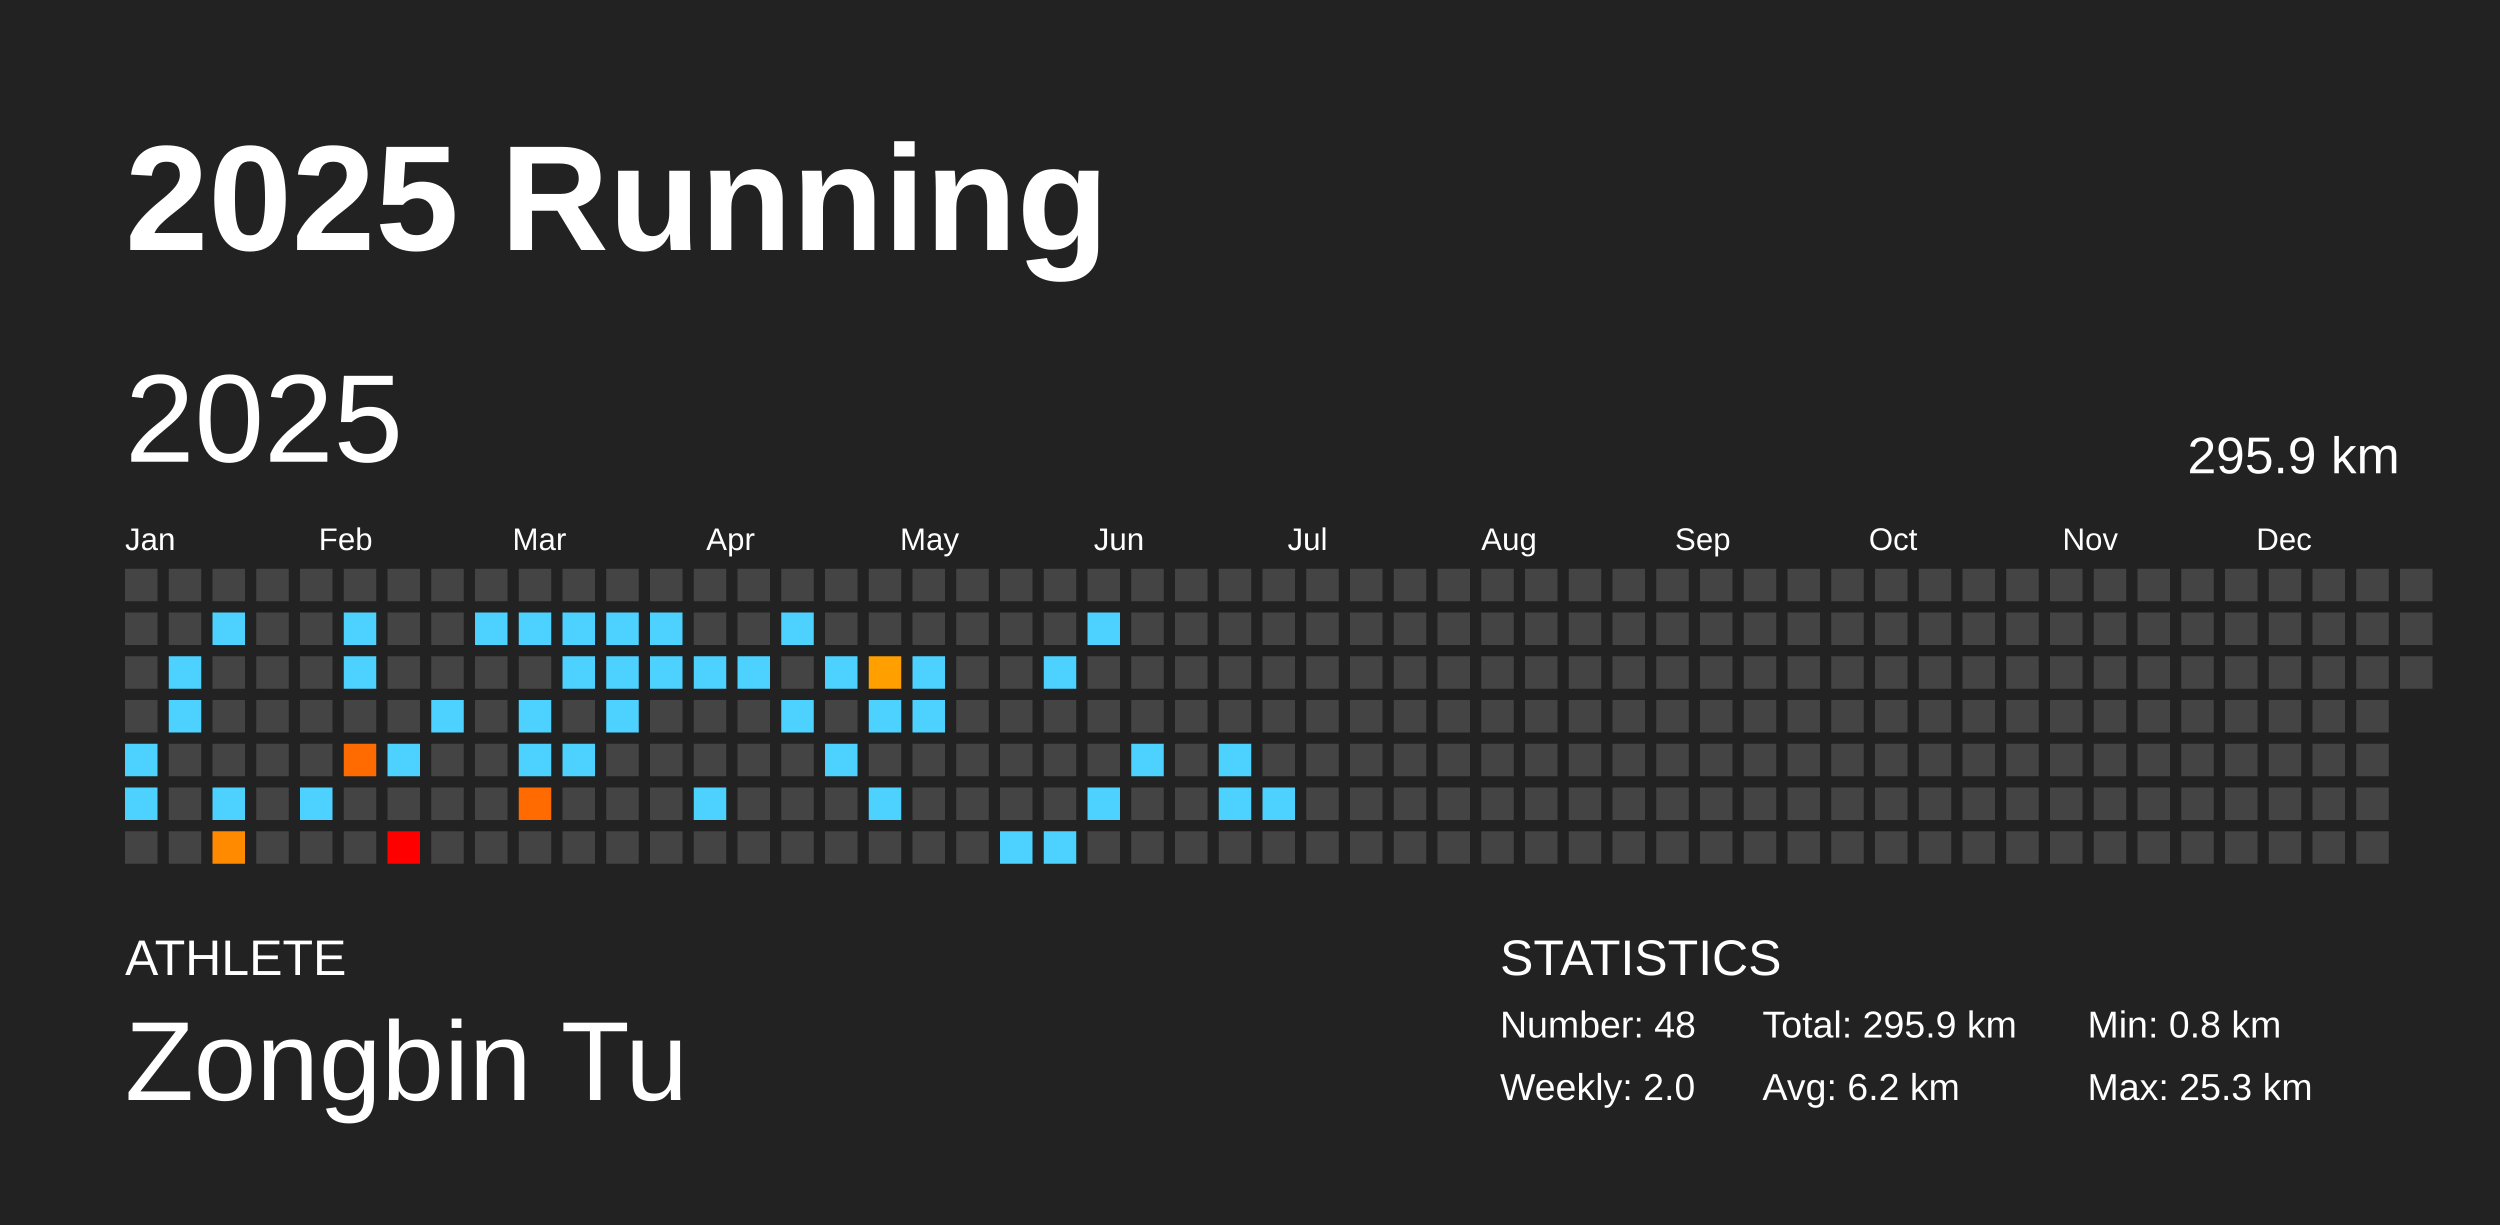
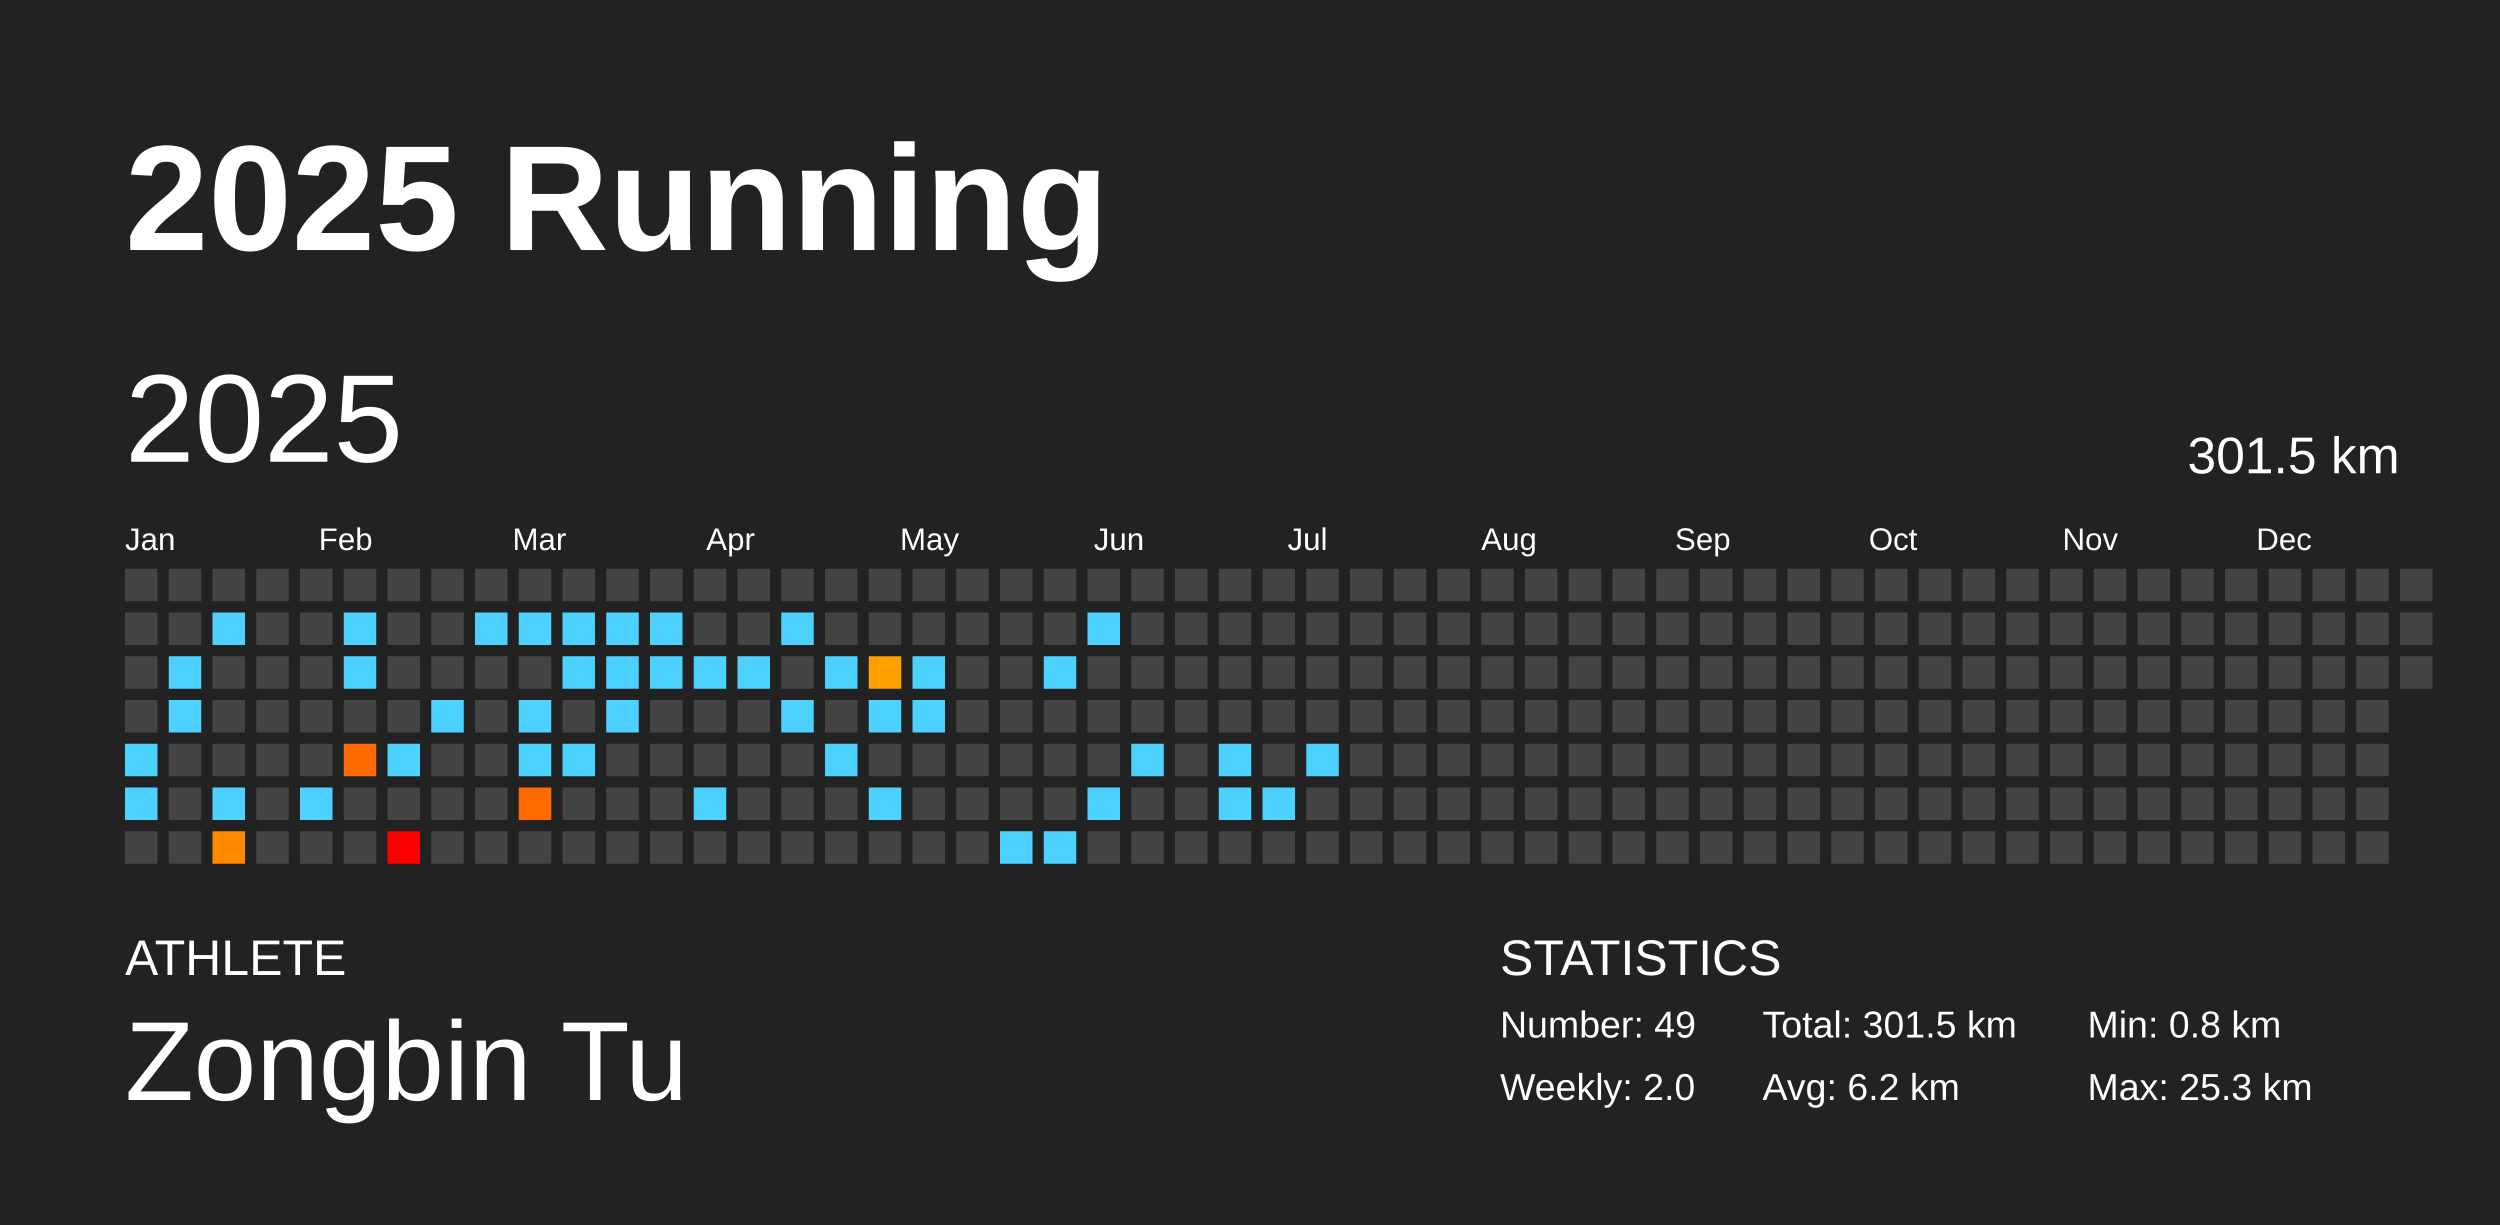
<svg xmlns="http://www.w3.org/2000/svg" baseProfile="full" height="98mm" version="1.1" viewBox="0,0,200,98" width="200mm">
  <defs />
  <rect fill="#222222" height="98" width="200" x="0" y="0" />
  <text fill="#FFFFFF" style="font-size:12px; font-family:Arial; font-weight:bold;" x="10" y="20">2025 Running</text>
  <text fill="#FFFFFF" style="font-size:4px; font-family:Arial" x="10" y="78">ATHLETE</text>
  <text fill="#FFFFFF" style="font-size:9px; font-family:Arial" x="10" y="88">Zongbin Tu</text>
  <text fill="#FFFFFF" style="font-size:4px; font-family:Arial" x="120" y="78">STATISTICS</text>
-   <text fill="#FFFFFF" style="font-size:3px; font-family:Arial" x="120" y="83">Number: 48</text>
+   <text fill="#FFFFFF" style="font-size:3px; font-family:Arial" x="120" y="83">Number: 49</text>
  <text fill="#FFFFFF" style="font-size:3px; font-family:Arial" x="120" y="88">Weekly: 2.0</text>
-   <text fill="#FFFFFF" style="font-size:3px; font-family:Arial" x="141" y="83">Total: 295.9 km</text>
+   <text fill="#FFFFFF" style="font-size:3px; font-family:Arial" x="141" y="83">Total: 301.5 km</text>
  <text fill="#FFFFFF" style="font-size:3px; font-family:Arial" x="141" y="88">Avg: 6.2 km</text>
  <text fill="#FFFFFF" style="font-size:3px; font-family:Arial" x="167" y="83">Min: 0.8 km</text>
  <text fill="#FFFFFF" style="font-size:3px; font-family:Arial" x="167" y="88">Max: 25.3 km</text>
  <text dominant-baseline="hanging" fill="#FFFFFF" style="font-size:10.0px; font-family:Arial;" x="10" y="30">2025</text>
-   <text dominant-baseline="hanging" fill="#FFFFFF" style="font-size:4.125px; font-family:Arial;" x="175" y="35">295.9 km</text>
+   <text dominant-baseline="hanging" fill="#FFFFFF" style="font-size:4.125px; font-family:Arial;" x="175" y="35">301.5 km</text>
  <text fill="#FFFFFF" style="font-size:2.5px; font-family:Arial" x="10.0" y="44">Jan</text>
  <text fill="#FFFFFF" style="font-size:2.5px; font-family:Arial" x="25.5" y="44">Feb</text>
  <text fill="#FFFFFF" style="font-size:2.5px; font-family:Arial" x="41.0" y="44">Mar</text>
  <text fill="#FFFFFF" style="font-size:2.5px; font-family:Arial" x="56.5" y="44">Apr</text>
  <text fill="#FFFFFF" style="font-size:2.5px; font-family:Arial" x="72.0" y="44">May</text>
  <text fill="#FFFFFF" style="font-size:2.5px; font-family:Arial" x="87.5" y="44">Jun</text>
  <text fill="#FFFFFF" style="font-size:2.5px; font-family:Arial" x="103.0" y="44">Jul</text>
  <text fill="#FFFFFF" style="font-size:2.5px; font-family:Arial" x="118.5" y="44">Aug</text>
  <text fill="#FFFFFF" style="font-size:2.5px; font-family:Arial" x="134.0" y="44">Sep</text>
  <text fill="#FFFFFF" style="font-size:2.5px; font-family:Arial" x="149.5" y="44">Oct</text>
  <text fill="#FFFFFF" style="font-size:2.5px; font-family:Arial" x="165.0" y="44">Nov</text>
  <text fill="#FFFFFF" style="font-size:2.5px; font-family:Arial" x="180.5" y="44">Dec</text>
  <rect fill="#444444" height="2.6" width="2.6" x="10.0" y="45.5" />
  <rect fill="#444444" height="2.6" width="2.6" x="10.0" y="49.0" />
  <rect fill="#444444" height="2.6" width="2.6" x="10.0" y="52.5" />
  <rect fill="#444444" height="2.6" width="2.6" x="10.0" y="56.0" />
  <rect fill="#4dd2ff" height="2.6" width="2.6" x="10.0" y="59.5" />
  <rect fill="#4dd2ff" height="2.6" width="2.6" x="10.0" y="63.0" />
  <rect fill="#444444" height="2.6" width="2.6" x="10.0" y="66.5" />
  <rect fill="#444444" height="2.6" width="2.6" x="13.5" y="45.5" />
  <rect fill="#444444" height="2.6" width="2.6" x="13.5" y="49.0" />
  <rect fill="#4dd2ff" height="2.6" width="2.6" x="13.5" y="52.5" />
  <rect fill="#4dd2ff" height="2.6" width="2.6" x="13.5" y="56.0" />
  <rect fill="#444444" height="2.6" width="2.6" x="13.5" y="59.5" />
  <rect fill="#444444" height="2.6" width="2.6" x="13.5" y="63.0" />
  <rect fill="#444444" height="2.6" width="2.6" x="13.5" y="66.5" />
  <rect fill="#444444" height="2.6" width="2.6" x="17.0" y="45.5" />
  <rect fill="#4dd2ff" height="2.6" width="2.6" x="17.0" y="49.0" />
  <rect fill="#444444" height="2.6" width="2.6" x="17.0" y="52.5" />
  <rect fill="#444444" height="2.6" width="2.6" x="17.0" y="56.0" />
  <rect fill="#444444" height="2.6" width="2.6" x="17.0" y="59.5" />
  <rect fill="#4dd2ff" height="2.6" width="2.6" x="17.0" y="63.0" />
  <rect fill="#ff8a00" height="2.6" width="2.6" x="17.0" y="66.5" />
  <rect fill="#444444" height="2.6" width="2.6" x="20.5" y="45.5" />
  <rect fill="#444444" height="2.6" width="2.6" x="20.5" y="49.0" />
  <rect fill="#444444" height="2.6" width="2.6" x="20.5" y="52.5" />
  <rect fill="#444444" height="2.6" width="2.6" x="20.5" y="56.0" />
  <rect fill="#444444" height="2.6" width="2.6" x="20.5" y="59.5" />
  <rect fill="#444444" height="2.6" width="2.6" x="20.5" y="63.0" />
  <rect fill="#444444" height="2.6" width="2.6" x="20.5" y="66.5" />
  <rect fill="#444444" height="2.6" width="2.6" x="24.0" y="45.5" />
  <rect fill="#444444" height="2.6" width="2.6" x="24.0" y="49.0" />
  <rect fill="#444444" height="2.6" width="2.6" x="24.0" y="52.5" />
  <rect fill="#444444" height="2.6" width="2.6" x="24.0" y="56.0" />
  <rect fill="#444444" height="2.6" width="2.6" x="24.0" y="59.5" />
  <rect fill="#4dd2ff" height="2.6" width="2.6" x="24.0" y="63.0" />
  <rect fill="#444444" height="2.6" width="2.6" x="24.0" y="66.5" />
  <rect fill="#444444" height="2.6" width="2.6" x="27.5" y="45.5" />
  <rect fill="#4dd2ff" height="2.6" width="2.6" x="27.5" y="49.0" />
  <rect fill="#4dd2ff" height="2.6" width="2.6" x="27.5" y="52.5" />
  <rect fill="#444444" height="2.6" width="2.6" x="27.5" y="56.0" />
  <rect fill="#ff6b00" height="2.6" width="2.6" x="27.5" y="59.5" />
  <rect fill="#444444" height="2.6" width="2.6" x="27.5" y="63.0" />
  <rect fill="#444444" height="2.6" width="2.6" x="27.5" y="66.5" />
  <rect fill="#444444" height="2.6" width="2.6" x="31.0" y="45.5" />
  <rect fill="#444444" height="2.6" width="2.6" x="31.0" y="49.0" />
  <rect fill="#444444" height="2.6" width="2.6" x="31.0" y="52.5" />
  <rect fill="#444444" height="2.6" width="2.6" x="31.0" y="56.0" />
  <rect fill="#4dd2ff" height="2.6" width="2.6" x="31.0" y="59.5" />
  <rect fill="#444444" height="2.6" width="2.6" x="31.0" y="63.0" />
  <rect fill="red" height="2.6" width="2.6" x="31.0" y="66.5" />
  <rect fill="#444444" height="2.6" width="2.6" x="34.5" y="45.5" />
  <rect fill="#444444" height="2.6" width="2.6" x="34.5" y="49.0" />
  <rect fill="#444444" height="2.6" width="2.6" x="34.5" y="52.5" />
  <rect fill="#4dd2ff" height="2.6" width="2.6" x="34.5" y="56.0" />
  <rect fill="#444444" height="2.6" width="2.6" x="34.5" y="59.5" />
  <rect fill="#444444" height="2.6" width="2.6" x="34.5" y="63.0" />
  <rect fill="#444444" height="2.6" width="2.6" x="34.5" y="66.5" />
  <rect fill="#444444" height="2.6" width="2.6" x="38.0" y="45.5" />
  <rect fill="#4dd2ff" height="2.6" width="2.6" x="38.0" y="49.0" />
  <rect fill="#444444" height="2.6" width="2.6" x="38.0" y="52.5" />
  <rect fill="#444444" height="2.6" width="2.6" x="38.0" y="56.0" />
  <rect fill="#444444" height="2.6" width="2.6" x="38.0" y="59.5" />
  <rect fill="#444444" height="2.6" width="2.6" x="38.0" y="63.0" />
  <rect fill="#444444" height="2.6" width="2.6" x="38.0" y="66.5" />
  <rect fill="#444444" height="2.6" width="2.6" x="41.5" y="45.5" />
  <rect fill="#4dd2ff" height="2.6" width="2.6" x="41.5" y="49.0" />
  <rect fill="#444444" height="2.6" width="2.6" x="41.5" y="52.5" />
  <rect fill="#4dd2ff" height="2.6" width="2.6" x="41.5" y="56.0" />
  <rect fill="#4dd2ff" height="2.6" width="2.6" x="41.5" y="59.5" />
  <rect fill="#ff6b00" height="2.6" width="2.6" x="41.5" y="63.0" />
  <rect fill="#444444" height="2.6" width="2.6" x="41.5" y="66.5" />
  <rect fill="#444444" height="2.6" width="2.6" x="45.0" y="45.5" />
  <rect fill="#4dd2ff" height="2.6" width="2.6" x="45.0" y="49.0" />
  <rect fill="#4dd2ff" height="2.6" width="2.6" x="45.0" y="52.5" />
  <rect fill="#444444" height="2.6" width="2.6" x="45.0" y="56.0" />
  <rect fill="#4dd2ff" height="2.6" width="2.6" x="45.0" y="59.5" />
  <rect fill="#444444" height="2.6" width="2.6" x="45.0" y="63.0" />
  <rect fill="#444444" height="2.6" width="2.6" x="45.0" y="66.5" />
  <rect fill="#444444" height="2.6" width="2.6" x="48.5" y="45.5" />
  <rect fill="#4dd2ff" height="2.6" width="2.6" x="48.5" y="49.0" />
  <rect fill="#4dd2ff" height="2.6" width="2.6" x="48.5" y="52.5" />
  <rect fill="#4dd2ff" height="2.6" width="2.6" x="48.5" y="56.0" />
  <rect fill="#444444" height="2.6" width="2.6" x="48.5" y="59.5" />
  <rect fill="#444444" height="2.6" width="2.6" x="48.5" y="63.0" />
  <rect fill="#444444" height="2.6" width="2.6" x="48.5" y="66.5" />
  <rect fill="#444444" height="2.6" width="2.6" x="52.0" y="45.5" />
  <rect fill="#4dd2ff" height="2.6" width="2.6" x="52.0" y="49.0" />
  <rect fill="#4dd2ff" height="2.6" width="2.6" x="52.0" y="52.5" />
  <rect fill="#444444" height="2.6" width="2.6" x="52.0" y="56.0" />
  <rect fill="#444444" height="2.6" width="2.6" x="52.0" y="59.5" />
  <rect fill="#444444" height="2.6" width="2.6" x="52.0" y="63.0" />
  <rect fill="#444444" height="2.6" width="2.6" x="52.0" y="66.5" />
  <rect fill="#444444" height="2.6" width="2.6" x="55.5" y="45.5" />
  <rect fill="#444444" height="2.6" width="2.6" x="55.5" y="49.0" />
  <rect fill="#4dd2ff" height="2.6" width="2.6" x="55.5" y="52.5" />
  <rect fill="#444444" height="2.6" width="2.6" x="55.5" y="56.0" />
  <rect fill="#444444" height="2.6" width="2.6" x="55.5" y="59.5" />
  <rect fill="#4dd2ff" height="2.6" width="2.6" x="55.5" y="63.0" />
  <rect fill="#444444" height="2.6" width="2.6" x="55.5" y="66.5" />
  <rect fill="#444444" height="2.6" width="2.6" x="59.0" y="45.5" />
  <rect fill="#444444" height="2.6" width="2.6" x="59.0" y="49.0" />
  <rect fill="#4dd2ff" height="2.6" width="2.6" x="59.0" y="52.5" />
  <rect fill="#444444" height="2.6" width="2.6" x="59.0" y="56.0" />
  <rect fill="#444444" height="2.6" width="2.6" x="59.0" y="59.5" />
  <rect fill="#444444" height="2.6" width="2.6" x="59.0" y="63.0" />
  <rect fill="#444444" height="2.6" width="2.6" x="59.0" y="66.5" />
  <rect fill="#444444" height="2.6" width="2.6" x="62.5" y="45.5" />
  <rect fill="#4dd2ff" height="2.6" width="2.6" x="62.5" y="49.0" />
  <rect fill="#444444" height="2.6" width="2.6" x="62.5" y="52.5" />
  <rect fill="#4dd2ff" height="2.6" width="2.6" x="62.5" y="56.0" />
  <rect fill="#444444" height="2.6" width="2.6" x="62.5" y="59.5" />
  <rect fill="#444444" height="2.6" width="2.6" x="62.5" y="63.0" />
  <rect fill="#444444" height="2.6" width="2.6" x="62.5" y="66.5" />
  <rect fill="#444444" height="2.6" width="2.6" x="66.0" y="45.5" />
  <rect fill="#444444" height="2.6" width="2.6" x="66.0" y="49.0" />
  <rect fill="#4dd2ff" height="2.6" width="2.6" x="66.0" y="52.5" />
  <rect fill="#444444" height="2.6" width="2.6" x="66.0" y="56.0" />
  <rect fill="#4dd2ff" height="2.6" width="2.6" x="66.0" y="59.5" />
  <rect fill="#444444" height="2.6" width="2.6" x="66.0" y="63.0" />
  <rect fill="#444444" height="2.6" width="2.6" x="66.0" y="66.5" />
  <rect fill="#444444" height="2.6" width="2.6" x="69.5" y="45.5" />
  <rect fill="#444444" height="2.6" width="2.6" x="69.5" y="49.0" />
  <rect fill="#ff9f00" height="2.6" width="2.6" x="69.5" y="52.5" />
  <rect fill="#4dd2ff" height="2.6" width="2.6" x="69.5" y="56.0" />
  <rect fill="#444444" height="2.6" width="2.6" x="69.5" y="59.5" />
  <rect fill="#4dd2ff" height="2.6" width="2.6" x="69.5" y="63.0" />
  <rect fill="#444444" height="2.6" width="2.6" x="69.5" y="66.5" />
  <rect fill="#444444" height="2.6" width="2.6" x="73.0" y="45.5" />
  <rect fill="#444444" height="2.6" width="2.6" x="73.0" y="49.0" />
  <rect fill="#4dd2ff" height="2.6" width="2.6" x="73.0" y="52.5" />
  <rect fill="#4dd2ff" height="2.6" width="2.6" x="73.0" y="56.0" />
  <rect fill="#444444" height="2.6" width="2.6" x="73.0" y="59.5" />
  <rect fill="#444444" height="2.6" width="2.6" x="73.0" y="63.0" />
  <rect fill="#444444" height="2.6" width="2.6" x="73.0" y="66.5" />
  <rect fill="#444444" height="2.6" width="2.6" x="76.5" y="45.5" />
  <rect fill="#444444" height="2.6" width="2.6" x="76.5" y="49.0" />
  <rect fill="#444444" height="2.6" width="2.6" x="76.5" y="52.5" />
  <rect fill="#444444" height="2.6" width="2.6" x="76.5" y="56.0" />
  <rect fill="#444444" height="2.6" width="2.6" x="76.5" y="59.5" />
  <rect fill="#444444" height="2.6" width="2.6" x="76.5" y="63.0" />
  <rect fill="#444444" height="2.6" width="2.6" x="76.5" y="66.5" />
  <rect fill="#444444" height="2.6" width="2.6" x="80.0" y="45.5" />
  <rect fill="#444444" height="2.6" width="2.6" x="80.0" y="49.0" />
  <rect fill="#444444" height="2.6" width="2.6" x="80.0" y="52.5" />
  <rect fill="#444444" height="2.6" width="2.6" x="80.0" y="56.0" />
  <rect fill="#444444" height="2.6" width="2.6" x="80.0" y="59.5" />
  <rect fill="#444444" height="2.6" width="2.6" x="80.0" y="63.0" />
  <rect fill="#4dd2ff" height="2.6" width="2.6" x="80.0" y="66.5" />
  <rect fill="#444444" height="2.6" width="2.6" x="83.5" y="45.5" />
  <rect fill="#444444" height="2.6" width="2.6" x="83.5" y="49.0" />
  <rect fill="#4dd2ff" height="2.6" width="2.6" x="83.5" y="52.5" />
  <rect fill="#444444" height="2.6" width="2.6" x="83.5" y="56.0" />
  <rect fill="#444444" height="2.6" width="2.6" x="83.5" y="59.5" />
  <rect fill="#444444" height="2.6" width="2.6" x="83.5" y="63.0" />
  <rect fill="#4dd2ff" height="2.6" width="2.6" x="83.5" y="66.5" />
  <rect fill="#444444" height="2.6" width="2.6" x="87.0" y="45.5" />
  <rect fill="#4dd2ff" height="2.6" width="2.6" x="87.0" y="49.0" />
  <rect fill="#444444" height="2.6" width="2.6" x="87.0" y="52.5" />
  <rect fill="#444444" height="2.6" width="2.6" x="87.0" y="56.0" />
  <rect fill="#444444" height="2.6" width="2.6" x="87.0" y="59.5" />
  <rect fill="#4dd2ff" height="2.6" width="2.6" x="87.0" y="63.0" />
  <rect fill="#444444" height="2.6" width="2.6" x="87.0" y="66.5" />
  <rect fill="#444444" height="2.6" width="2.6" x="90.5" y="45.5" />
  <rect fill="#444444" height="2.6" width="2.6" x="90.5" y="49.0" />
  <rect fill="#444444" height="2.6" width="2.6" x="90.5" y="52.5" />
  <rect fill="#444444" height="2.6" width="2.6" x="90.5" y="56.0" />
  <rect fill="#4dd2ff" height="2.6" width="2.6" x="90.5" y="59.5" />
  <rect fill="#444444" height="2.6" width="2.6" x="90.5" y="63.0" />
  <rect fill="#444444" height="2.6" width="2.6" x="90.5" y="66.5" />
  <rect fill="#444444" height="2.6" width="2.6" x="94.0" y="45.5" />
  <rect fill="#444444" height="2.6" width="2.6" x="94.0" y="49.0" />
  <rect fill="#444444" height="2.6" width="2.6" x="94.0" y="52.5" />
  <rect fill="#444444" height="2.6" width="2.6" x="94.0" y="56.0" />
  <rect fill="#444444" height="2.6" width="2.6" x="94.0" y="59.5" />
  <rect fill="#444444" height="2.6" width="2.6" x="94.0" y="63.0" />
  <rect fill="#444444" height="2.6" width="2.6" x="94.0" y="66.5" />
  <rect fill="#444444" height="2.6" width="2.6" x="97.5" y="45.5" />
  <rect fill="#444444" height="2.6" width="2.6" x="97.5" y="49.0" />
  <rect fill="#444444" height="2.6" width="2.6" x="97.5" y="52.5" />
  <rect fill="#444444" height="2.6" width="2.6" x="97.5" y="56.0" />
  <rect fill="#4dd2ff" height="2.6" width="2.6" x="97.5" y="59.5" />
  <rect fill="#4dd2ff" height="2.6" width="2.6" x="97.5" y="63.0" />
  <rect fill="#444444" height="2.6" width="2.6" x="97.5" y="66.5" />
  <rect fill="#444444" height="2.6" width="2.6" x="101.0" y="45.5" />
  <rect fill="#444444" height="2.6" width="2.6" x="101.0" y="49.0" />
  <rect fill="#444444" height="2.6" width="2.6" x="101.0" y="52.5" />
  <rect fill="#444444" height="2.6" width="2.6" x="101.0" y="56.0" />
  <rect fill="#444444" height="2.6" width="2.6" x="101.0" y="59.5" />
  <rect fill="#4dd2ff" height="2.6" width="2.6" x="101.0" y="63.0" />
  <rect fill="#444444" height="2.6" width="2.6" x="101.0" y="66.5" />
  <rect fill="#444444" height="2.6" width="2.6" x="104.5" y="45.5" />
  <rect fill="#444444" height="2.6" width="2.6" x="104.5" y="49.0" />
  <rect fill="#444444" height="2.6" width="2.6" x="104.5" y="52.5" />
  <rect fill="#444444" height="2.6" width="2.6" x="104.5" y="56.0" />
-   <rect fill="#444444" height="2.6" width="2.6" x="104.5" y="59.5" />
+   <rect fill="#4dd2ff" height="2.6" width="2.6" x="104.5" y="59.5" />
  <rect fill="#444444" height="2.6" width="2.6" x="104.5" y="63.0" />
  <rect fill="#444444" height="2.6" width="2.6" x="104.5" y="66.5" />
  <rect fill="#444444" height="2.6" width="2.6" x="108.0" y="45.5" />
  <rect fill="#444444" height="2.6" width="2.6" x="108.0" y="49.0" />
  <rect fill="#444444" height="2.6" width="2.6" x="108.0" y="52.5" />
  <rect fill="#444444" height="2.6" width="2.6" x="108.0" y="56.0" />
  <rect fill="#444444" height="2.6" width="2.6" x="108.0" y="59.5" />
  <rect fill="#444444" height="2.6" width="2.6" x="108.0" y="63.0" />
  <rect fill="#444444" height="2.6" width="2.6" x="108.0" y="66.5" />
  <rect fill="#444444" height="2.6" width="2.6" x="111.5" y="45.5" />
  <rect fill="#444444" height="2.6" width="2.6" x="111.5" y="49.0" />
  <rect fill="#444444" height="2.6" width="2.6" x="111.5" y="52.5" />
  <rect fill="#444444" height="2.6" width="2.6" x="111.5" y="56.0" />
  <rect fill="#444444" height="2.6" width="2.6" x="111.5" y="59.5" />
  <rect fill="#444444" height="2.6" width="2.6" x="111.5" y="63.0" />
  <rect fill="#444444" height="2.6" width="2.6" x="111.5" y="66.5" />
  <rect fill="#444444" height="2.6" width="2.6" x="115.0" y="45.5" />
  <rect fill="#444444" height="2.6" width="2.6" x="115.0" y="49.0" />
  <rect fill="#444444" height="2.6" width="2.6" x="115.0" y="52.5" />
  <rect fill="#444444" height="2.6" width="2.6" x="115.0" y="56.0" />
  <rect fill="#444444" height="2.6" width="2.6" x="115.0" y="59.5" />
  <rect fill="#444444" height="2.6" width="2.6" x="115.0" y="63.0" />
  <rect fill="#444444" height="2.6" width="2.6" x="115.0" y="66.5" />
  <rect fill="#444444" height="2.6" width="2.6" x="118.5" y="45.5" />
  <rect fill="#444444" height="2.6" width="2.6" x="118.5" y="49.0" />
  <rect fill="#444444" height="2.6" width="2.6" x="118.5" y="52.5" />
  <rect fill="#444444" height="2.6" width="2.6" x="118.5" y="56.0" />
  <rect fill="#444444" height="2.6" width="2.6" x="118.5" y="59.5" />
  <rect fill="#444444" height="2.6" width="2.6" x="118.5" y="63.0" />
  <rect fill="#444444" height="2.6" width="2.6" x="118.5" y="66.5" />
  <rect fill="#444444" height="2.6" width="2.6" x="122.0" y="45.5" />
  <rect fill="#444444" height="2.6" width="2.6" x="122.0" y="49.0" />
  <rect fill="#444444" height="2.6" width="2.6" x="122.0" y="52.5" />
  <rect fill="#444444" height="2.6" width="2.6" x="122.0" y="56.0" />
  <rect fill="#444444" height="2.6" width="2.6" x="122.0" y="59.5" />
  <rect fill="#444444" height="2.6" width="2.6" x="122.0" y="63.0" />
  <rect fill="#444444" height="2.6" width="2.6" x="122.0" y="66.5" />
  <rect fill="#444444" height="2.6" width="2.6" x="125.5" y="45.5" />
  <rect fill="#444444" height="2.6" width="2.6" x="125.5" y="49.0" />
  <rect fill="#444444" height="2.6" width="2.6" x="125.5" y="52.5" />
  <rect fill="#444444" height="2.6" width="2.6" x="125.5" y="56.0" />
  <rect fill="#444444" height="2.6" width="2.6" x="125.5" y="59.5" />
  <rect fill="#444444" height="2.6" width="2.6" x="125.5" y="63.0" />
  <rect fill="#444444" height="2.6" width="2.6" x="125.5" y="66.5" />
  <rect fill="#444444" height="2.6" width="2.6" x="129.0" y="45.5" />
  <rect fill="#444444" height="2.6" width="2.6" x="129.0" y="49.0" />
  <rect fill="#444444" height="2.6" width="2.6" x="129.0" y="52.5" />
  <rect fill="#444444" height="2.6" width="2.6" x="129.0" y="56.0" />
  <rect fill="#444444" height="2.6" width="2.6" x="129.0" y="59.5" />
  <rect fill="#444444" height="2.6" width="2.6" x="129.0" y="63.0" />
  <rect fill="#444444" height="2.6" width="2.6" x="129.0" y="66.5" />
  <rect fill="#444444" height="2.6" width="2.6" x="132.5" y="45.5" />
  <rect fill="#444444" height="2.6" width="2.6" x="132.5" y="49.0" />
  <rect fill="#444444" height="2.6" width="2.6" x="132.5" y="52.5" />
  <rect fill="#444444" height="2.6" width="2.6" x="132.5" y="56.0" />
  <rect fill="#444444" height="2.6" width="2.6" x="132.5" y="59.5" />
  <rect fill="#444444" height="2.6" width="2.6" x="132.5" y="63.0" />
  <rect fill="#444444" height="2.6" width="2.6" x="132.5" y="66.5" />
  <rect fill="#444444" height="2.6" width="2.6" x="136.0" y="45.5" />
  <rect fill="#444444" height="2.6" width="2.6" x="136.0" y="49.0" />
  <rect fill="#444444" height="2.6" width="2.6" x="136.0" y="52.5" />
  <rect fill="#444444" height="2.6" width="2.6" x="136.0" y="56.0" />
  <rect fill="#444444" height="2.6" width="2.6" x="136.0" y="59.5" />
  <rect fill="#444444" height="2.6" width="2.6" x="136.0" y="63.0" />
  <rect fill="#444444" height="2.6" width="2.6" x="136.0" y="66.5" />
  <rect fill="#444444" height="2.6" width="2.6" x="139.5" y="45.5" />
  <rect fill="#444444" height="2.6" width="2.6" x="139.5" y="49.0" />
  <rect fill="#444444" height="2.6" width="2.6" x="139.5" y="52.5" />
  <rect fill="#444444" height="2.6" width="2.6" x="139.5" y="56.0" />
  <rect fill="#444444" height="2.6" width="2.6" x="139.5" y="59.5" />
  <rect fill="#444444" height="2.6" width="2.6" x="139.5" y="63.0" />
  <rect fill="#444444" height="2.6" width="2.6" x="139.5" y="66.5" />
  <rect fill="#444444" height="2.6" width="2.6" x="143.0" y="45.5" />
  <rect fill="#444444" height="2.6" width="2.6" x="143.0" y="49.0" />
  <rect fill="#444444" height="2.6" width="2.6" x="143.0" y="52.5" />
  <rect fill="#444444" height="2.6" width="2.6" x="143.0" y="56.0" />
  <rect fill="#444444" height="2.6" width="2.6" x="143.0" y="59.5" />
  <rect fill="#444444" height="2.6" width="2.6" x="143.0" y="63.0" />
  <rect fill="#444444" height="2.6" width="2.6" x="143.0" y="66.5" />
  <rect fill="#444444" height="2.6" width="2.6" x="146.5" y="45.5" />
  <rect fill="#444444" height="2.6" width="2.6" x="146.5" y="49.0" />
  <rect fill="#444444" height="2.6" width="2.6" x="146.5" y="52.5" />
  <rect fill="#444444" height="2.6" width="2.6" x="146.5" y="56.0" />
  <rect fill="#444444" height="2.6" width="2.6" x="146.5" y="59.5" />
  <rect fill="#444444" height="2.6" width="2.6" x="146.5" y="63.0" />
  <rect fill="#444444" height="2.6" width="2.6" x="146.5" y="66.5" />
  <rect fill="#444444" height="2.6" width="2.6" x="150.0" y="45.5" />
  <rect fill="#444444" height="2.6" width="2.6" x="150.0" y="49.0" />
  <rect fill="#444444" height="2.6" width="2.6" x="150.0" y="52.5" />
  <rect fill="#444444" height="2.6" width="2.6" x="150.0" y="56.0" />
  <rect fill="#444444" height="2.6" width="2.6" x="150.0" y="59.5" />
  <rect fill="#444444" height="2.6" width="2.6" x="150.0" y="63.0" />
  <rect fill="#444444" height="2.6" width="2.6" x="150.0" y="66.5" />
  <rect fill="#444444" height="2.6" width="2.6" x="153.5" y="45.5" />
  <rect fill="#444444" height="2.6" width="2.6" x="153.5" y="49.0" />
  <rect fill="#444444" height="2.6" width="2.6" x="153.5" y="52.5" />
  <rect fill="#444444" height="2.6" width="2.6" x="153.5" y="56.0" />
  <rect fill="#444444" height="2.6" width="2.6" x="153.5" y="59.5" />
  <rect fill="#444444" height="2.6" width="2.6" x="153.5" y="63.0" />
  <rect fill="#444444" height="2.6" width="2.6" x="153.5" y="66.5" />
  <rect fill="#444444" height="2.6" width="2.6" x="157.0" y="45.5" />
  <rect fill="#444444" height="2.6" width="2.6" x="157.0" y="49.0" />
  <rect fill="#444444" height="2.6" width="2.6" x="157.0" y="52.5" />
  <rect fill="#444444" height="2.6" width="2.6" x="157.0" y="56.0" />
  <rect fill="#444444" height="2.6" width="2.6" x="157.0" y="59.5" />
  <rect fill="#444444" height="2.6" width="2.6" x="157.0" y="63.0" />
  <rect fill="#444444" height="2.6" width="2.6" x="157.0" y="66.5" />
  <rect fill="#444444" height="2.6" width="2.6" x="160.5" y="45.5" />
  <rect fill="#444444" height="2.6" width="2.6" x="160.5" y="49.0" />
  <rect fill="#444444" height="2.6" width="2.6" x="160.5" y="52.5" />
  <rect fill="#444444" height="2.6" width="2.6" x="160.5" y="56.0" />
  <rect fill="#444444" height="2.6" width="2.6" x="160.5" y="59.5" />
  <rect fill="#444444" height="2.6" width="2.6" x="160.5" y="63.0" />
  <rect fill="#444444" height="2.6" width="2.6" x="160.5" y="66.5" />
  <rect fill="#444444" height="2.6" width="2.6" x="164.0" y="45.5" />
  <rect fill="#444444" height="2.6" width="2.6" x="164.0" y="49.0" />
  <rect fill="#444444" height="2.6" width="2.6" x="164.0" y="52.5" />
  <rect fill="#444444" height="2.6" width="2.6" x="164.0" y="56.0" />
  <rect fill="#444444" height="2.6" width="2.6" x="164.0" y="59.5" />
  <rect fill="#444444" height="2.6" width="2.6" x="164.0" y="63.0" />
  <rect fill="#444444" height="2.6" width="2.6" x="164.0" y="66.5" />
  <rect fill="#444444" height="2.6" width="2.6" x="167.5" y="45.5" />
  <rect fill="#444444" height="2.6" width="2.6" x="167.5" y="49.0" />
  <rect fill="#444444" height="2.6" width="2.6" x="167.5" y="52.5" />
  <rect fill="#444444" height="2.6" width="2.6" x="167.5" y="56.0" />
  <rect fill="#444444" height="2.6" width="2.6" x="167.5" y="59.5" />
  <rect fill="#444444" height="2.6" width="2.6" x="167.5" y="63.0" />
  <rect fill="#444444" height="2.6" width="2.6" x="167.5" y="66.5" />
  <rect fill="#444444" height="2.6" width="2.6" x="171.0" y="45.5" />
  <rect fill="#444444" height="2.6" width="2.6" x="171.0" y="49.0" />
  <rect fill="#444444" height="2.6" width="2.6" x="171.0" y="52.5" />
  <rect fill="#444444" height="2.6" width="2.6" x="171.0" y="56.0" />
  <rect fill="#444444" height="2.6" width="2.6" x="171.0" y="59.5" />
  <rect fill="#444444" height="2.6" width="2.6" x="171.0" y="63.0" />
  <rect fill="#444444" height="2.6" width="2.6" x="171.0" y="66.5" />
  <rect fill="#444444" height="2.6" width="2.6" x="174.5" y="45.5" />
  <rect fill="#444444" height="2.6" width="2.6" x="174.5" y="49.0" />
  <rect fill="#444444" height="2.6" width="2.6" x="174.5" y="52.5" />
  <rect fill="#444444" height="2.6" width="2.6" x="174.5" y="56.0" />
  <rect fill="#444444" height="2.6" width="2.6" x="174.5" y="59.5" />
  <rect fill="#444444" height="2.6" width="2.6" x="174.5" y="63.0" />
  <rect fill="#444444" height="2.6" width="2.6" x="174.5" y="66.5" />
  <rect fill="#444444" height="2.6" width="2.6" x="178.0" y="45.5" />
  <rect fill="#444444" height="2.6" width="2.6" x="178.0" y="49.0" />
  <rect fill="#444444" height="2.6" width="2.6" x="178.0" y="52.5" />
  <rect fill="#444444" height="2.6" width="2.6" x="178.0" y="56.0" />
  <rect fill="#444444" height="2.6" width="2.6" x="178.0" y="59.5" />
  <rect fill="#444444" height="2.6" width="2.6" x="178.0" y="63.0" />
  <rect fill="#444444" height="2.6" width="2.6" x="178.0" y="66.5" />
  <rect fill="#444444" height="2.6" width="2.6" x="181.5" y="45.5" />
  <rect fill="#444444" height="2.6" width="2.6" x="181.5" y="49.0" />
  <rect fill="#444444" height="2.6" width="2.6" x="181.5" y="52.5" />
  <rect fill="#444444" height="2.6" width="2.6" x="181.5" y="56.0" />
  <rect fill="#444444" height="2.6" width="2.6" x="181.5" y="59.5" />
  <rect fill="#444444" height="2.6" width="2.6" x="181.5" y="63.0" />
  <rect fill="#444444" height="2.6" width="2.6" x="181.5" y="66.5" />
  <rect fill="#444444" height="2.6" width="2.6" x="185.0" y="45.5" />
  <rect fill="#444444" height="2.6" width="2.6" x="185.0" y="49.0" />
  <rect fill="#444444" height="2.6" width="2.6" x="185.0" y="52.5" />
  <rect fill="#444444" height="2.6" width="2.6" x="185.0" y="56.0" />
  <rect fill="#444444" height="2.6" width="2.6" x="185.0" y="59.5" />
  <rect fill="#444444" height="2.6" width="2.6" x="185.0" y="63.0" />
  <rect fill="#444444" height="2.6" width="2.6" x="185.0" y="66.5" />
  <rect fill="#444444" height="2.6" width="2.6" x="188.5" y="45.5" />
  <rect fill="#444444" height="2.6" width="2.6" x="188.5" y="49.0" />
  <rect fill="#444444" height="2.6" width="2.6" x="188.5" y="52.5" />
  <rect fill="#444444" height="2.6" width="2.6" x="188.5" y="56.0" />
  <rect fill="#444444" height="2.6" width="2.6" x="188.5" y="59.5" />
  <rect fill="#444444" height="2.6" width="2.6" x="188.5" y="63.0" />
  <rect fill="#444444" height="2.6" width="2.6" x="188.5" y="66.5" />
  <rect fill="#444444" height="2.6" width="2.6" x="192.0" y="45.5" />
  <rect fill="#444444" height="2.6" width="2.6" x="192.0" y="49.0" />
  <rect fill="#444444" height="2.6" width="2.6" x="192.0" y="52.5" />
</svg>
